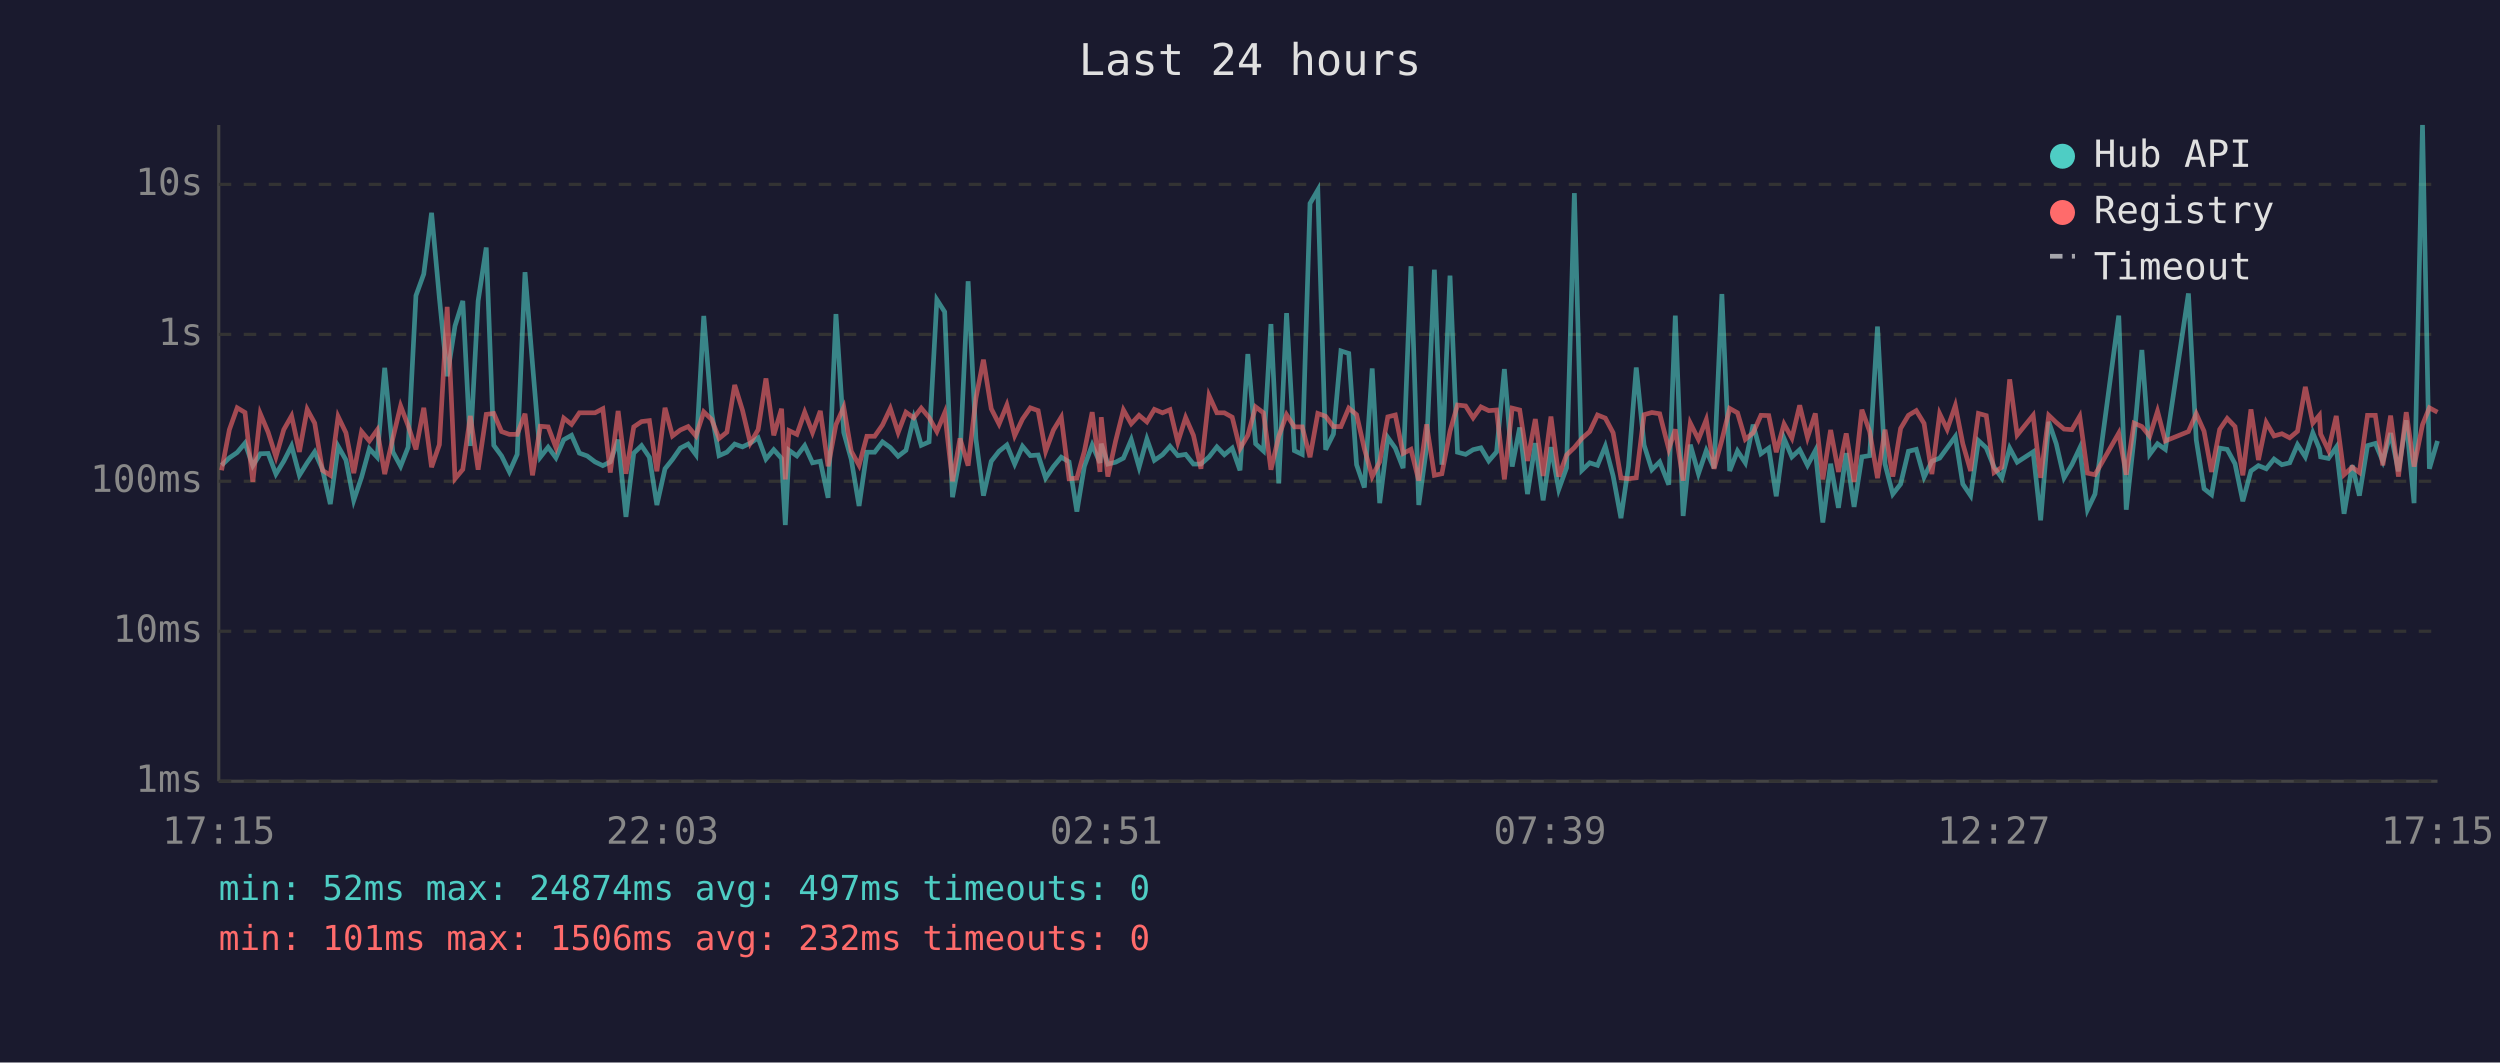
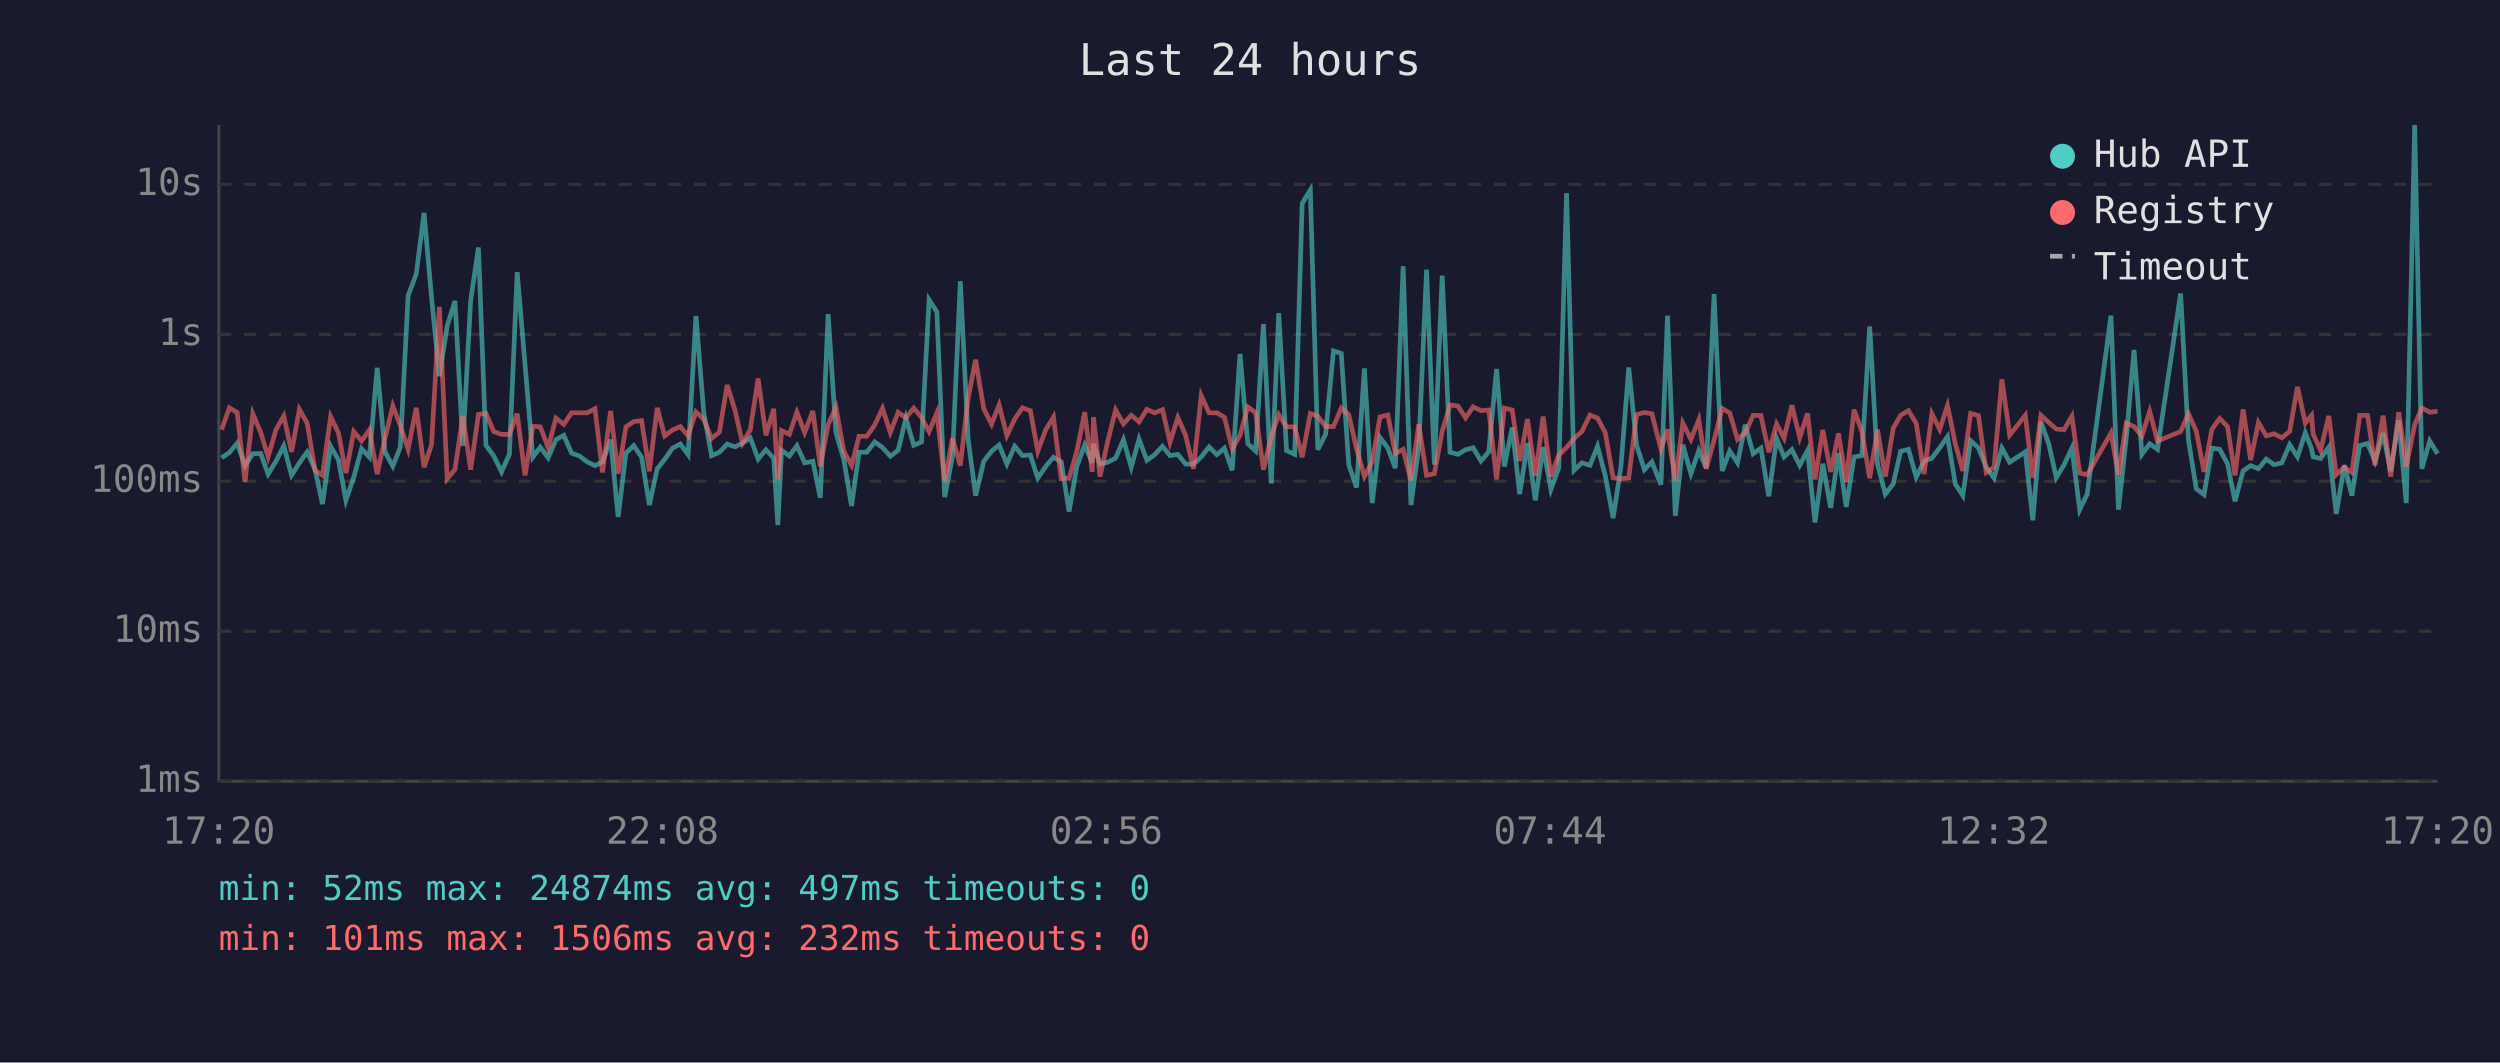
<svg xmlns="http://www.w3.org/2000/svg" viewBox="0 0 800 340" font-family="monospace" font-size="12">
  <rect width="800" height="340" fill="#1a1a2e" />
  <text x="400" y="24" fill="#e0e0e0" font-size="14" text-anchor="middle">Last 24 hours</text>
  <line x1="70" y1="40" x2="70" y2="250" stroke="#444" stroke-width="1" />
  <line x1="70" y1="250" x2="780" y2="250" stroke="#444" stroke-width="1" />
  <line x1="70" y1="250" x2="780" y2="250" stroke="#333" stroke-width="1" stroke-dasharray="4" />
  <text x="65" y="250" fill="#888" text-anchor="end" dominant-baseline="middle">1ms</text>
  <line x1="70" y1="202" x2="780" y2="202" stroke="#333" stroke-width="1" stroke-dasharray="4" />
  <text x="65" y="202" fill="#888" text-anchor="end" dominant-baseline="middle">10ms</text>
  <line x1="70" y1="154" x2="780" y2="154" stroke="#333" stroke-width="1" stroke-dasharray="4" />
  <text x="65" y="154" fill="#888" text-anchor="end" dominant-baseline="middle">100ms</text>
  <line x1="70" y1="107" x2="780" y2="107" stroke="#333" stroke-width="1" stroke-dasharray="4" />
  <text x="65" y="107" fill="#888" text-anchor="end" dominant-baseline="middle">1s</text>
  <line x1="70" y1="59" x2="780" y2="59" stroke="#333" stroke-width="1" stroke-dasharray="4" />
  <text x="65" y="59" fill="#888" text-anchor="end" dominant-baseline="middle">10s</text>
-   <text x="70" y="270" fill="#888" text-anchor="middle">17:15</text>
-   <text x="212" y="270" fill="#888" text-anchor="middle">22:03</text>
-   <text x="354" y="270" fill="#888" text-anchor="middle">02:51</text>
-   <text x="496" y="270" fill="#888" text-anchor="middle">07:39</text>
-   <text x="638" y="270" fill="#888" text-anchor="middle">12:27</text>
-   <text x="780" y="270" fill="#888" text-anchor="middle">17:15</text>
-   <polyline points="70.9,148.9 73.4,146.5 75.9,144.8 78.4,141.8 80.9,149.0 83.3,145.2 85.8,145.1 88.3,151.7 90.8,147.6 93.3,142.7 95.8,152.1 98.3,148.1 100.7,144.6 103.2,150.2 105.7,161.3 108.2,142.8 110.7,147.2 113.2,160.1 115.7,152.7 118.2,143.6 120.7,146.3 123.1,117.7 125.7,144.6 128.2,149.2 130.6,143.1 133.1,94.6 135.6,87.7 138.1,68.1 140.6,95.3 143.1,120.4 145.6,104.3 148.1,96.3 150.5,142.7 153.0,96.3 155.6,79.2 158.0,142.5 160.5,145.9 163.0,151.0 165.5,145.4 168.0,87.1 170.4,116.5 172.9,146.3 175.4,143.1 177.9,146.5 180.4,140.7 182.9,139.3 185.4,145.0 187.9,145.9 190.4,147.8 192.9,149.0 195.3,147.8 197.8,140.7 200.3,165.4 202.8,145.0 205.3,142.6 207.8,146.3 210.2,161.6 212.8,150.0 215.2,147.0 217.7,143.4 220.2,142.1 222.7,145.5 225.2,101.1 227.7,132.0 230.1,145.8 232.6,144.7 235.1,142.1 237.6,143.0 240.1,141.8 242.6,140.1 245.1,146.9 247.6,143.9 250.1,146.7 251.3,168.0 252.5,144.1 255.0,145.9 257.5,142.6 260.0,148.1 262.5,147.6 265.0,159.3 267.5,100.5 270.0,138.4 272.4,147.0 274.9,161.9 277.4,144.7 279.9,144.7 282.4,141.4 284.9,143.2 287.4,146.0 289.9,144.1 292.4,133.8 294.8,142.5 297.3,141.4 299.8,95.9 302.3,99.8 304.8,159.1 307.2,146.0 309.8,90.0 312.3,140.6 314.7,158.6 317.2,147.6 319.7,144.4 322.2,142.4 324.7,148.5 327.2,142.8 329.7,145.8 332.2,145.6 334.6,153.0 337.1,149.3 339.6,146.3 342.1,147.8 344.6,163.7 347.0,149.2 349.5,142.4 352.0,148.1 352.4,142.0 354.5,148.5 357.0,147.9 359.5,146.6 362.0,140.7 364.5,149.5 367.0,140.5 369.4,147.3 372.0,145.5 374.4,142.8 376.9,145.8 379.4,145.4 381.9,148.5 384.3,148.5 386.9,146.2 389.4,143.0 391.8,145.5 394.3,143.4 396.8,150.5 399.3,113.3 401.8,142.0 404.3,144.3 406.7,103.7 409.2,154.7 411.7,100.2 414.2,144.2 416.7,145.4 419.2,65.1 421.7,60.8 424.2,143.9 426.7,138.9 429.1,112.3 431.6,113.1 434.1,148.7 436.6,156.0 439.1,117.9 441.5,161.0 444.1,140.0 446.5,143.4 449.0,149.8 451.5,85.2 454.0,161.6 456.5,143.3 459.0,86.3 461.4,148.7 464.0,88.2 466.4,144.7 469.0,145.4 471.4,143.9 473.9,143.3 476.4,147.5 478.9,144.6 481.4,118.1 483.9,149.3 486.3,136.8 488.8,158.1 491.3,141.8 493.8,160.1 496.3,143.1 498.8,156.6 501.3,149.7 503.8,61.8 506.2,150.5 508.7,148.1 511.2,148.9 513.7,142.8 516.2,152.3 518.7,165.8 521.1,149.3 523.6,117.6 526.1,142.4 528.6,150.3 531.1,147.8 534.0,155.1 536.1,101.0 538.6,165.1 540.9,142.3 543.5,151.6 546.0,144.2 548.5,149.8 551.0,94.1 553.5,150.7 556.0,144.3 558.5,148.1 561.0,135.9 563.5,145.2 566.0,143.4 568.4,158.8 570.9,140.3 573.4,146.2 575.9,143.9 578.4,148.9 580.9,144.2 583.3,167.2 585.8,148.4 588.3,162.5 590.8,145.0 593.3,162.2 595.8,146.2 598.3,145.8 600.8,104.5 603.2,148.5 605.7,158.1 608.2,154.9 610.7,144.4 613.2,143.8 615.7,152.7 618.2,147.6 620.7,146.6 623.1,143.3 625.7,139.7 628.1,154.9 630.6,158.6 633.1,141.0 635.6,143.3 638.1,149.5 640.6,153.0 643.1,143.4 645.5,147.9 650.6,144.6 653.0,166.5 655.6,135.0 658.0,142.0 660.5,152.9 663.0,148.7 665.5,143.4 668.0,163.1 670.4,158.1 678.0,101.0 680.4,163.1 682.9,140.2 685.4,112.0 687.9,145.4 690.4,142.0 692.9,143.8 700.3,93.9 702.8,140.8 705.3,156.4 707.7,158.3 710.3,143.4 712.7,143.8 715.2,148.4 717.7,160.4 720.3,150.7 722.7,149.0 725.2,150.0 727.7,146.9 730.2,148.7 732.7,148.1 735.2,142.3 737.7,146.2 740.1,138.5 742.2,143.6 742.6,146.2 745.1,146.7 747.6,143.1 750.1,164.4 752.7,148.9 755.0,158.6 757.6,142.6 760.1,141.9 762.5,147.6 765.0,138.6 767.5,150.8 770.0,134.5 772.5,161.0 775.2,40.0 777.4,150.0 780.0,141.1" fill="none" stroke="#4ecdc4" stroke-width="1.5" opacity="0.6" />
-   <polyline points="70.9,150.5 73.4,137.5 75.9,130.5 78.4,132.0 80.9,154.2 83.3,132.4 85.8,138.3 88.3,146.2 90.8,137.5 93.3,133.1 95.8,144.6 98.3,131.0 100.7,135.4 103.2,150.5 105.7,152.1 108.2,133.3 110.7,138.5 113.2,151.4 115.7,138.1 118.2,141.1 120.7,137.6 123.1,151.7 125.7,140.3 128.2,129.9 130.6,136.2 133.1,143.8 135.6,130.5 138.1,149.5 140.6,142.3 143.1,98.2 145.6,153.2 148.1,150.2 150.5,133.1 153.0,150.3 155.6,132.6 158.0,132.3 160.5,138.1 163.0,139.0 165.5,139.0 168.0,132.4 170.4,152.1 172.9,136.4 175.4,136.6 177.9,143.2 180.4,133.8 182.9,135.8 185.4,132.1 187.9,132.1 190.4,132.1 192.9,130.8 195.3,151.2 197.8,131.5 200.3,151.6 202.8,136.6 205.3,134.9 207.8,134.6 210.2,150.8 212.8,130.5 215.2,139.5 217.7,137.6 220.2,136.5 222.7,139.5 225.2,131.8 227.7,134.2 230.1,140.3 232.6,138.3 235.1,123.2 237.6,131.3 240.1,141.8 242.6,137.5 245.1,121.1 247.6,139.3 250.1,130.8 251.3,153.4 252.5,137.8 255.0,139.0 257.5,131.9 260.0,138.4 262.5,131.5 265.0,149.2 267.5,135.9 270.0,130.3 272.4,144.4 274.9,148.9 277.4,139.6 279.9,139.6 282.4,136.0 284.9,130.7 287.4,138.4 289.9,131.9 292.4,133.7 294.8,130.6 297.3,133.6 299.8,138.1 302.3,132.1 304.8,154.0 307.2,140.3 309.8,149.0 312.3,127.4 314.7,115.1 317.2,130.8 319.7,135.7 322.2,129.6 324.7,139.4 327.2,134.1 329.7,130.5 332.2,131.4 334.6,144.4 337.1,137.6 339.6,133.5 342.1,153.2 344.6,153.0 347.0,144.4 349.5,131.9 352.0,151.0 352.4,133.5 354.5,152.5 357.0,141.1 359.5,131.2 362.0,135.6 364.5,132.9 367.0,135.0 369.4,131.0 372.0,132.1 374.4,131.1 376.9,141.5 379.4,133.6 381.9,139.3 384.3,150.0 386.9,126.6 389.4,132.1 391.8,132.1 394.3,133.5 396.8,143.6 399.3,139.3 401.8,130.2 404.3,132.1 406.7,150.3 409.2,139.6 411.7,132.7 414.2,136.6 416.7,136.6 419.2,146.3 421.7,132.3 424.2,133.2 426.7,136.5 429.1,136.5 431.6,130.6 434.1,132.7 436.6,143.6 439.1,152.5 441.5,147.8 444.1,133.4 446.5,132.8 449.0,145.1 451.5,143.8 454.0,153.8 456.5,135.8 459.0,152.1 461.4,151.6 464.0,138.0 466.4,129.6 469.0,129.9 471.4,133.7 473.9,130.2 476.4,131.4 478.9,131.2 481.4,153.4 483.9,130.6 486.3,131.2 488.8,147.5 491.3,134.1 493.8,152.3 496.3,133.3 498.8,152.5 501.3,145.6 503.8,143.2 506.2,140.3 508.7,138.1 511.2,132.8 513.7,133.8 516.2,138.5 518.7,152.9 521.1,153.2 523.6,152.9 526.1,132.7 528.6,132.0 531.1,132.4 534.0,143.7 536.1,137.4 538.6,153.8 540.9,135.4 543.5,140.6 546.0,134.3 548.5,150.0 551.0,140.8 553.5,130.7 556.0,132.1 558.5,140.6 561.0,138.5 563.5,132.9 566.0,133.0 568.4,144.7 570.9,135.7 573.4,140.2 575.9,129.7 578.4,140.0 580.9,132.3 583.3,153.4 585.8,137.6 588.3,151.0 590.8,138.7 593.3,154.2 595.8,131.1 598.3,138.1 600.8,153.0 603.2,137.5 605.7,152.5 608.2,137.1 610.7,132.9 613.2,131.4 615.7,135.5 618.2,151.7 620.7,132.4 623.1,137.4 625.7,129.8 628.1,142.0 630.6,150.7 633.1,132.3 635.6,133.0 638.1,151.2 640.6,149.5 643.1,121.4 645.5,139.2 650.6,132.9 653.0,152.9 655.6,132.9 658.0,135.2 660.5,137.3 663.0,137.5 665.5,133.2 668.0,151.4 670.4,151.9 678.0,138.6 680.4,151.9 682.9,135.4 685.4,136.5 687.9,139.6 690.4,131.6 692.9,141.1 700.3,138.1 702.8,132.4 705.3,138.0 707.7,151.0 710.3,137.4 712.7,133.9 715.2,136.5 717.7,152.1 720.3,131.0 722.7,147.2 725.2,135.2 727.7,139.5 730.2,138.8 732.7,140.1 735.2,138.0 737.7,123.8 740.1,135.4 742.2,132.9 742.6,138.9 745.1,144.1 747.6,133.1 750.1,151.9 752.7,149.5 755.0,151.2 757.6,132.9 760.1,132.9 762.5,148.9 765.0,133.0 767.5,152.5 770.0,131.9 772.5,149.3 775.2,135.9 777.4,130.5 780.0,131.9" fill="none" stroke="#ff6b6b" stroke-width="1.5" opacity="0.6" />
+   <text x="70" y="270" fill="#888" text-anchor="middle">17:20</text>
+   <text x="212" y="270" fill="#888" text-anchor="middle">22:08</text>
+   <text x="354" y="270" fill="#888" text-anchor="middle">02:56</text>
+   <text x="496" y="270" fill="#888" text-anchor="middle">07:44</text>
+   <text x="638" y="270" fill="#888" text-anchor="middle">12:32</text>
+   <text x="780" y="270" fill="#888" text-anchor="middle">17:20</text>
+   <polyline points="70.9,146.5 73.4,144.8 75.9,141.8 78.4,149.0 80.9,145.2 83.4,145.1 85.8,151.7 88.3,147.6 90.8,142.7 93.3,152.1 95.8,148.1 98.3,144.6 100.8,150.2 103.2,161.3 105.8,142.8 108.3,147.2 110.7,160.1 113.2,152.7 115.7,143.6 118.2,146.3 120.7,117.7 123.2,144.6 125.7,149.2 128.1,143.1 130.6,94.6 133.2,87.7 135.7,68.1 138.1,95.3 140.6,120.4 143.1,104.3 145.6,96.3 148.1,142.7 150.6,96.3 153.1,79.2 155.5,142.5 158.0,145.9 160.5,151.0 163.0,145.4 165.5,87.1 168.0,116.5 170.5,146.3 172.9,143.1 175.4,146.5 177.9,140.7 180.4,139.3 182.9,145.0 185.4,145.9 187.9,147.8 190.4,149.0 192.8,147.8 195.4,140.7 197.8,165.4 200.3,145.0 202.8,142.6 205.3,146.3 207.8,161.6 210.3,150.0 212.7,147.0 215.2,143.4 217.7,142.1 220.2,145.5 222.7,101.1 225.2,132.0 227.7,145.8 230.2,144.7 232.7,142.1 235.2,143.0 237.6,141.8 240.1,140.1 242.6,146.9 245.1,143.9 247.6,146.7 248.9,168.0 250.1,144.1 252.6,145.9 255.0,142.6 257.5,148.1 260.1,147.6 262.5,159.3 265.0,100.5 267.5,138.4 270.0,147.0 272.5,161.9 274.9,144.7 277.4,144.7 279.9,141.4 282.4,143.2 284.9,146.0 287.4,144.1 289.9,133.8 292.4,142.5 294.9,141.4 297.3,95.9 299.8,99.8 302.3,159.1 304.8,146.0 307.3,90.0 309.8,140.6 312.2,158.6 314.8,147.6 317.3,144.4 319.7,142.4 322.2,148.5 324.7,142.8 327.2,145.8 329.7,145.6 332.1,153.0 334.6,149.3 337.1,146.3 339.6,147.8 342.1,163.7 344.6,149.2 347.1,142.4 349.5,148.1 349.9,142.0 352.0,148.5 354.5,147.9 357.0,146.6 359.5,140.7 362.0,149.5 364.5,140.5 367.0,147.3 369.5,145.5 372.0,142.8 374.4,145.8 376.9,145.4 379.4,148.5 381.9,148.5 384.4,146.2 386.9,143.0 389.4,145.5 391.8,143.4 394.3,150.5 396.8,113.3 399.3,142.0 401.8,144.3 404.3,103.7 406.8,154.7 409.2,100.2 411.7,144.2 414.3,145.4 416.7,65.1 419.3,60.8 421.7,143.9 424.2,138.9 426.7,112.3 429.2,113.1 431.6,148.7 434.1,156.0 436.6,117.9 439.1,161.0 441.6,140.0 444.1,143.4 446.5,149.8 449.0,85.2 451.5,161.6 454.0,143.3 456.5,86.3 459.0,148.7 461.5,88.2 464.0,144.7 466.5,145.4 469.0,143.9 471.4,143.3 473.9,147.5 476.4,144.6 478.9,118.1 481.4,149.3 483.9,136.8 486.3,158.1 488.8,141.8 491.3,160.1 493.8,143.1 496.3,156.6 498.8,149.7 501.3,61.8 503.7,150.5 506.2,148.1 508.8,148.9 511.2,142.8 513.7,152.3 516.2,165.8 518.7,149.3 521.2,117.6 523.7,142.4 526.2,150.3 528.6,147.8 531.5,155.1 533.6,101.0 536.1,165.1 538.5,142.3 541.1,151.6 543.6,144.2 546.0,149.8 548.5,94.1 551.1,150.7 553.5,144.3 556.0,148.1 558.5,135.9 561.0,145.2 563.5,143.4 566.0,158.8 568.5,140.3 570.9,146.2 573.4,143.9 575.9,148.9 578.4,144.2 580.8,167.2 583.3,148.4 585.8,162.5 588.3,145.0 590.8,162.2 593.3,146.2 595.8,145.8 598.3,104.5 600.8,148.5 603.3,158.1 605.8,154.9 608.2,144.4 610.7,143.8 613.2,152.7 615.7,147.6 618.2,146.6 620.7,143.3 623.2,139.7 625.7,154.9 628.1,158.6 630.6,141.0 633.1,143.3 635.6,149.5 638.1,153.0 640.6,143.4 643.1,147.9 648.1,144.6 650.5,166.5 653.1,135.0 655.6,142.0 658.0,152.9 660.5,148.7 663.0,143.4 665.5,163.1 667.9,158.1 675.5,101.0 677.9,163.1 680.4,140.2 682.9,112.0 685.4,145.4 687.9,142.0 690.4,143.8 697.8,93.9 700.3,140.8 702.8,156.4 705.3,158.3 707.8,143.4 710.3,143.8 712.8,148.4 715.2,160.4 717.8,150.7 720.2,149.0 722.7,150.0 725.2,146.9 727.7,148.7 730.2,148.1 732.7,142.3 735.2,146.2 737.7,138.5 739.7,143.6 740.2,146.2 742.6,146.7 745.2,143.1 747.6,164.4 750.2,148.9 752.6,158.6 755.1,142.6 757.6,141.9 760.0,147.6 762.6,138.6 765.0,150.8 767.6,134.5 770.0,161.0 772.7,40.0 775.0,150.0 777.5,141.1 780.0,145.2" fill="none" stroke="#4ecdc4" stroke-width="1.5" opacity="0.6" />
+   <polyline points="70.9,137.5 73.4,130.5 75.9,132.0 78.4,154.2 80.9,132.4 83.4,138.3 85.8,146.2 88.3,137.5 90.8,133.1 93.3,144.6 95.8,131.0 98.3,135.4 100.8,150.5 103.2,152.1 105.8,133.3 108.3,138.5 110.7,151.4 113.2,138.1 115.7,141.1 118.2,137.6 120.7,151.7 123.2,140.3 125.7,129.9 128.1,136.2 130.6,143.8 133.2,130.5 135.7,149.5 138.1,142.3 140.6,98.2 143.1,153.2 145.6,150.2 148.1,133.1 150.6,150.3 153.1,132.6 155.5,132.3 158.0,138.1 160.5,139.0 163.0,139.0 165.5,132.4 168.0,152.1 170.5,136.4 172.9,136.6 175.4,143.2 177.9,133.8 180.4,135.8 182.9,132.1 185.4,132.1 187.9,132.1 190.4,130.8 192.8,151.2 195.4,131.5 197.8,151.6 200.3,136.6 202.8,134.9 205.3,134.6 207.8,150.8 210.3,130.5 212.7,139.5 215.2,137.6 217.7,136.5 220.2,139.5 222.7,131.8 225.2,134.2 227.7,140.3 230.2,138.3 232.7,123.2 235.2,131.3 237.6,141.8 240.1,137.5 242.6,121.1 245.1,139.3 247.6,130.8 248.9,153.4 250.1,137.8 252.6,139.0 255.0,131.9 257.5,138.4 260.1,131.5 262.5,149.2 265.0,135.9 267.5,130.3 270.0,144.4 272.5,148.9 274.9,139.6 277.4,139.6 279.9,136.0 282.4,130.7 284.9,138.4 287.4,131.9 289.9,133.7 292.4,130.6 294.9,133.6 297.3,138.1 299.8,132.1 302.3,154.0 304.8,140.3 307.3,149.0 309.8,127.4 312.2,115.1 314.8,130.8 317.3,135.7 319.7,129.6 322.2,139.4 324.7,134.1 327.2,130.5 329.7,131.4 332.1,144.4 334.6,137.6 337.1,133.5 339.6,153.2 342.1,153.0 344.6,144.4 347.1,131.9 349.5,151.0 349.9,133.5 352.0,152.5 354.5,141.1 357.0,131.2 359.5,135.6 362.0,132.9 364.5,135.0 367.0,131.0 369.5,132.1 372.0,131.1 374.4,141.5 376.9,133.6 379.4,139.3 381.9,150.0 384.4,126.6 386.9,132.1 389.4,132.1 391.8,133.5 394.3,143.6 396.8,139.3 399.3,130.2 401.8,132.1 404.3,150.3 406.8,139.6 409.2,132.7 411.7,136.6 414.3,136.6 416.7,146.3 419.3,132.3 421.7,133.2 424.2,136.5 426.7,136.5 429.2,130.6 431.6,132.7 434.1,143.6 436.6,152.5 439.1,147.8 441.6,133.4 444.1,132.8 446.5,145.1 449.0,143.8 451.5,153.8 454.0,135.8 456.5,152.1 459.0,151.6 461.5,138.0 464.0,129.6 466.5,129.9 469.0,133.7 471.4,130.2 473.9,131.4 476.4,131.2 478.9,153.4 481.4,130.6 483.9,131.2 486.3,147.5 488.8,134.1 491.3,152.3 493.8,133.3 496.3,152.5 498.8,145.6 501.3,143.2 503.7,140.3 506.2,138.1 508.8,132.8 511.2,133.8 513.7,138.5 516.2,152.9 518.7,153.2 521.2,152.9 523.7,132.7 526.2,132.0 528.6,132.4 531.5,143.7 533.6,137.4 536.1,153.8 538.5,135.4 541.1,140.6 543.6,134.3 546.0,150.0 548.5,140.8 551.1,130.7 553.5,132.1 556.0,140.6 558.5,138.5 561.0,132.9 563.5,133.0 566.0,144.7 568.5,135.7 570.9,140.2 573.4,129.7 575.9,140.0 578.4,132.3 580.8,153.4 583.3,137.6 585.8,151.0 588.3,138.7 590.8,154.2 593.3,131.1 595.8,138.1 598.3,153.0 600.8,137.5 603.3,152.5 605.8,137.1 608.2,132.9 610.7,131.4 613.2,135.5 615.7,151.7 618.2,132.4 620.7,137.4 623.2,129.8 625.7,142.0 628.1,150.7 630.6,132.3 633.1,133.0 635.6,151.2 638.1,149.5 640.6,121.4 643.1,139.2 648.1,132.9 650.5,152.9 653.1,132.9 655.6,135.2 658.0,137.3 660.5,137.5 663.0,133.2 665.5,151.4 667.9,151.9 675.5,138.6 677.9,151.9 680.4,135.4 682.9,136.5 685.4,139.6 687.9,131.6 690.4,141.1 697.8,138.1 700.3,132.4 702.8,138.0 705.3,151.0 707.8,137.4 710.3,133.9 712.8,136.5 715.2,152.1 717.8,131.0 720.2,147.2 722.7,135.2 725.2,139.5 727.7,138.8 730.2,140.1 732.7,138.0 735.2,123.8 737.7,135.4 739.7,132.9 740.2,138.9 742.6,144.1 745.2,133.1 747.6,151.9 750.2,149.5 752.6,151.2 755.1,132.9 757.6,132.9 760.0,148.9 762.6,133.0 765.0,152.5 767.6,131.9 770.0,149.3 772.7,135.9 775.0,130.5 777.5,131.9 780.0,131.6" fill="none" stroke="#ff6b6b" stroke-width="1.5" opacity="0.6" />
  <circle cx="660" cy="50" r="4" fill="#4ecdc4" />
  <text x="670" y="50" fill="#e0e0e0" dominant-baseline="middle">Hub API</text>
  <circle cx="660" cy="68" r="4" fill="#ff6b6b" />
  <text x="670" y="68" fill="#e0e0e0" dominant-baseline="middle">Registry</text>
  <line x1="656" y1="82" x2="664" y2="82" stroke="#e0e0e0" stroke-width="1.5" stroke-dasharray="4,3" opacity="0.7" />
  <text x="670" y="86" fill="#e0e0e0" dominant-baseline="middle">Timeout</text>
  <text x="70" y="288" fill="#4ecdc4" font-size="11">min: 52ms  max: 24874ms  avg: 497ms  timeouts: 0</text>
  <text x="70" y="304" fill="#ff6b6b" font-size="11">min: 101ms  max: 1506ms  avg: 232ms  timeouts: 0</text>
</svg>
